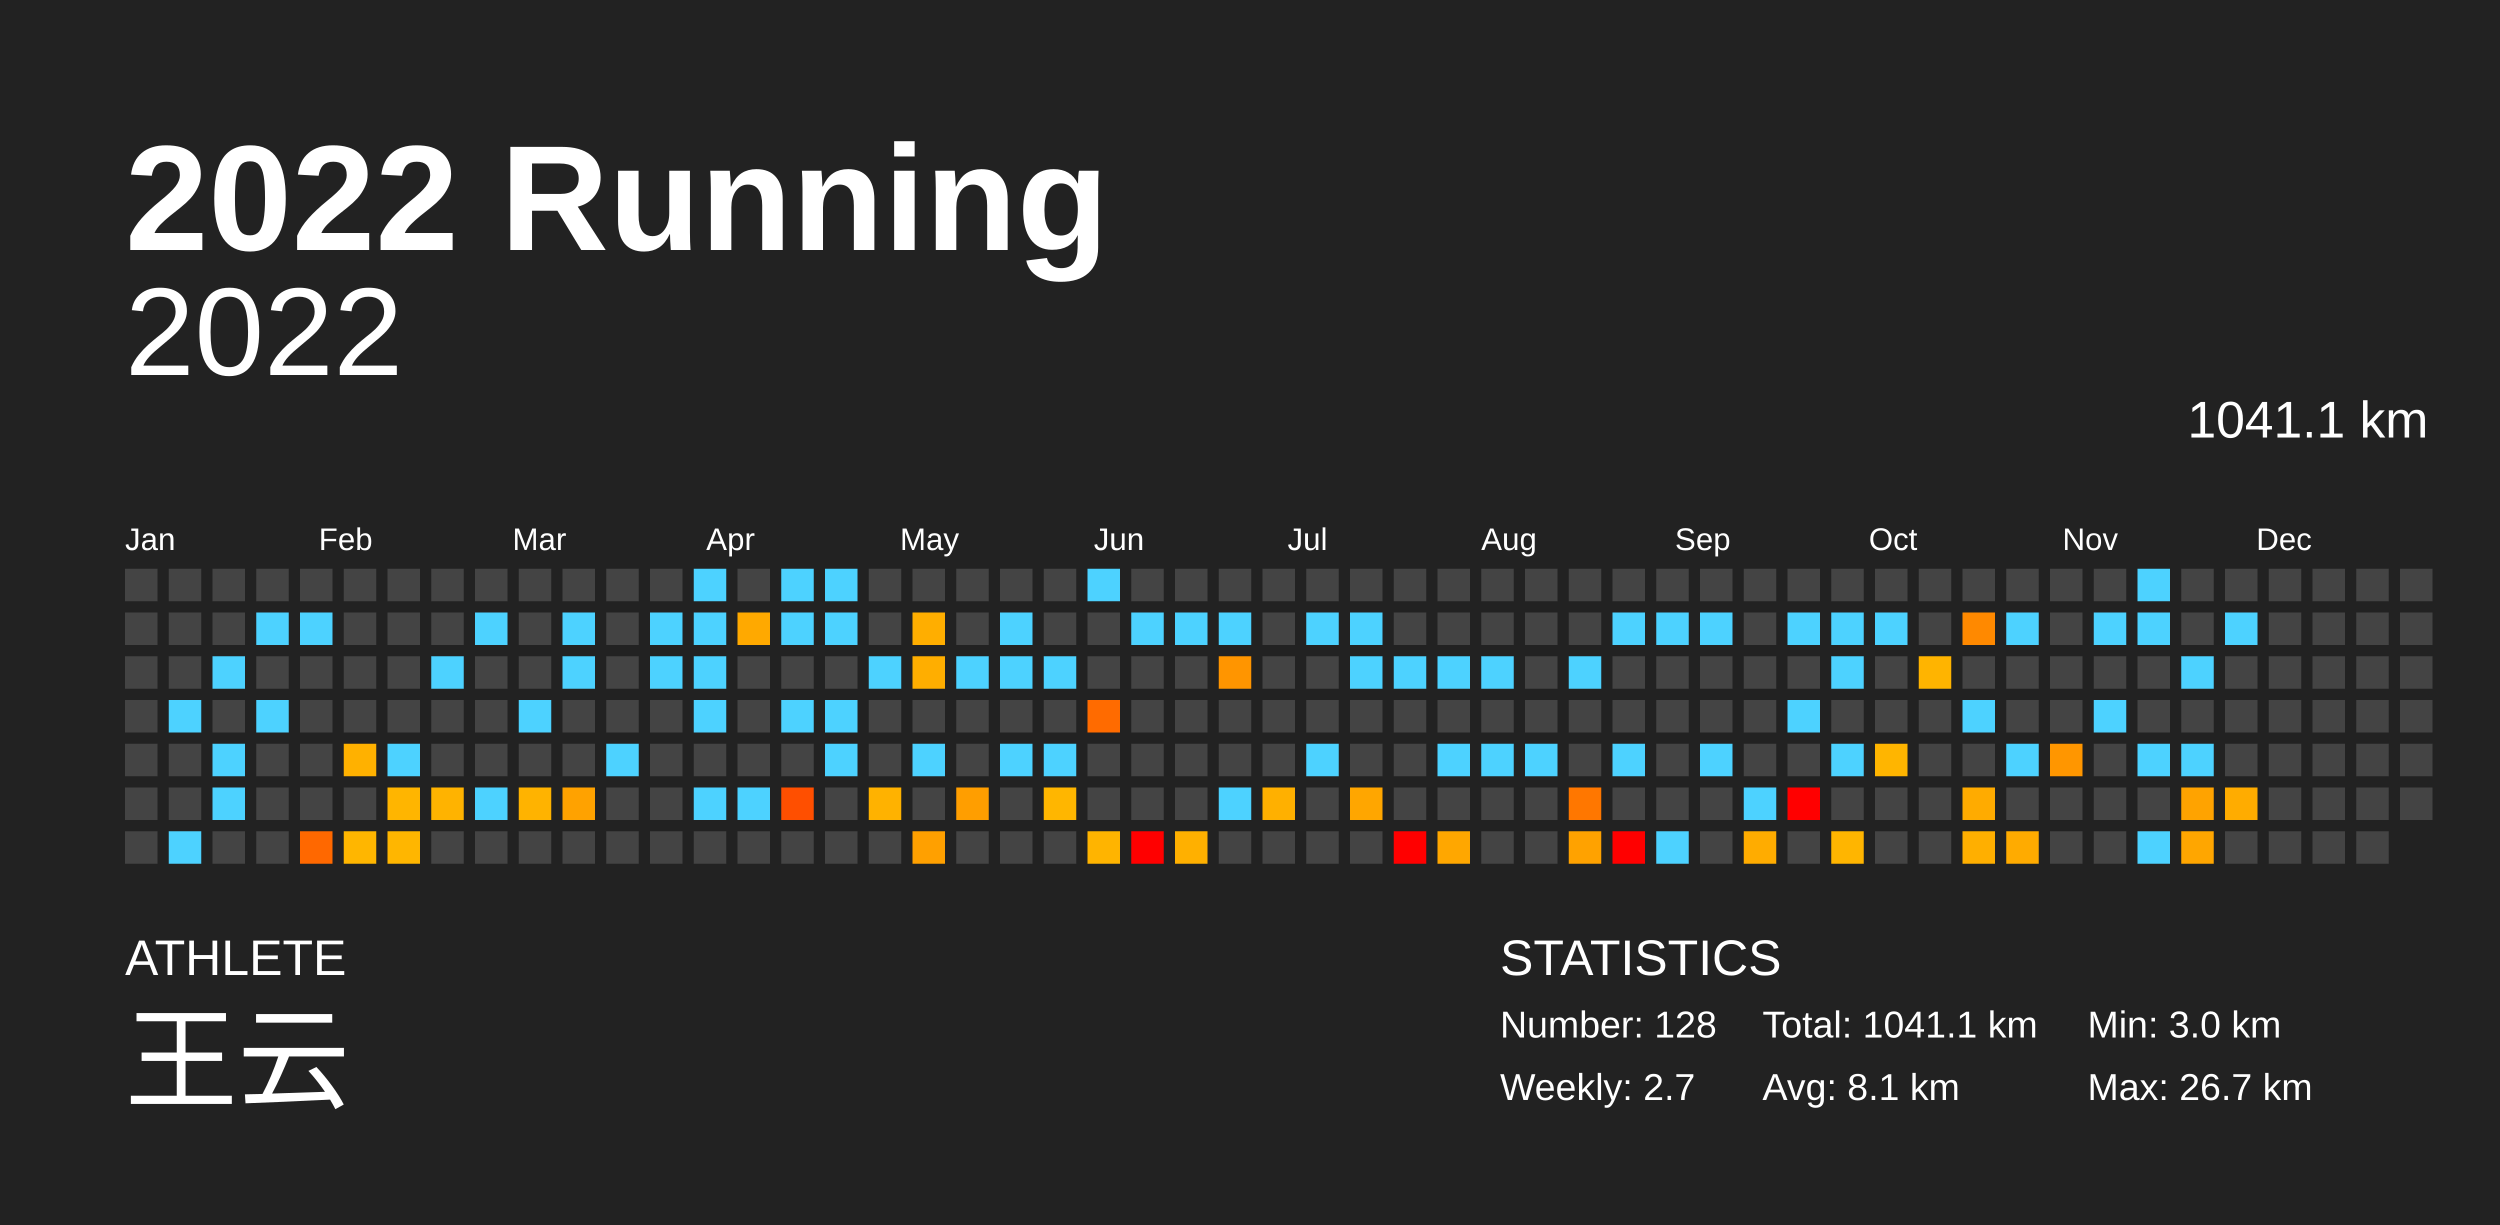
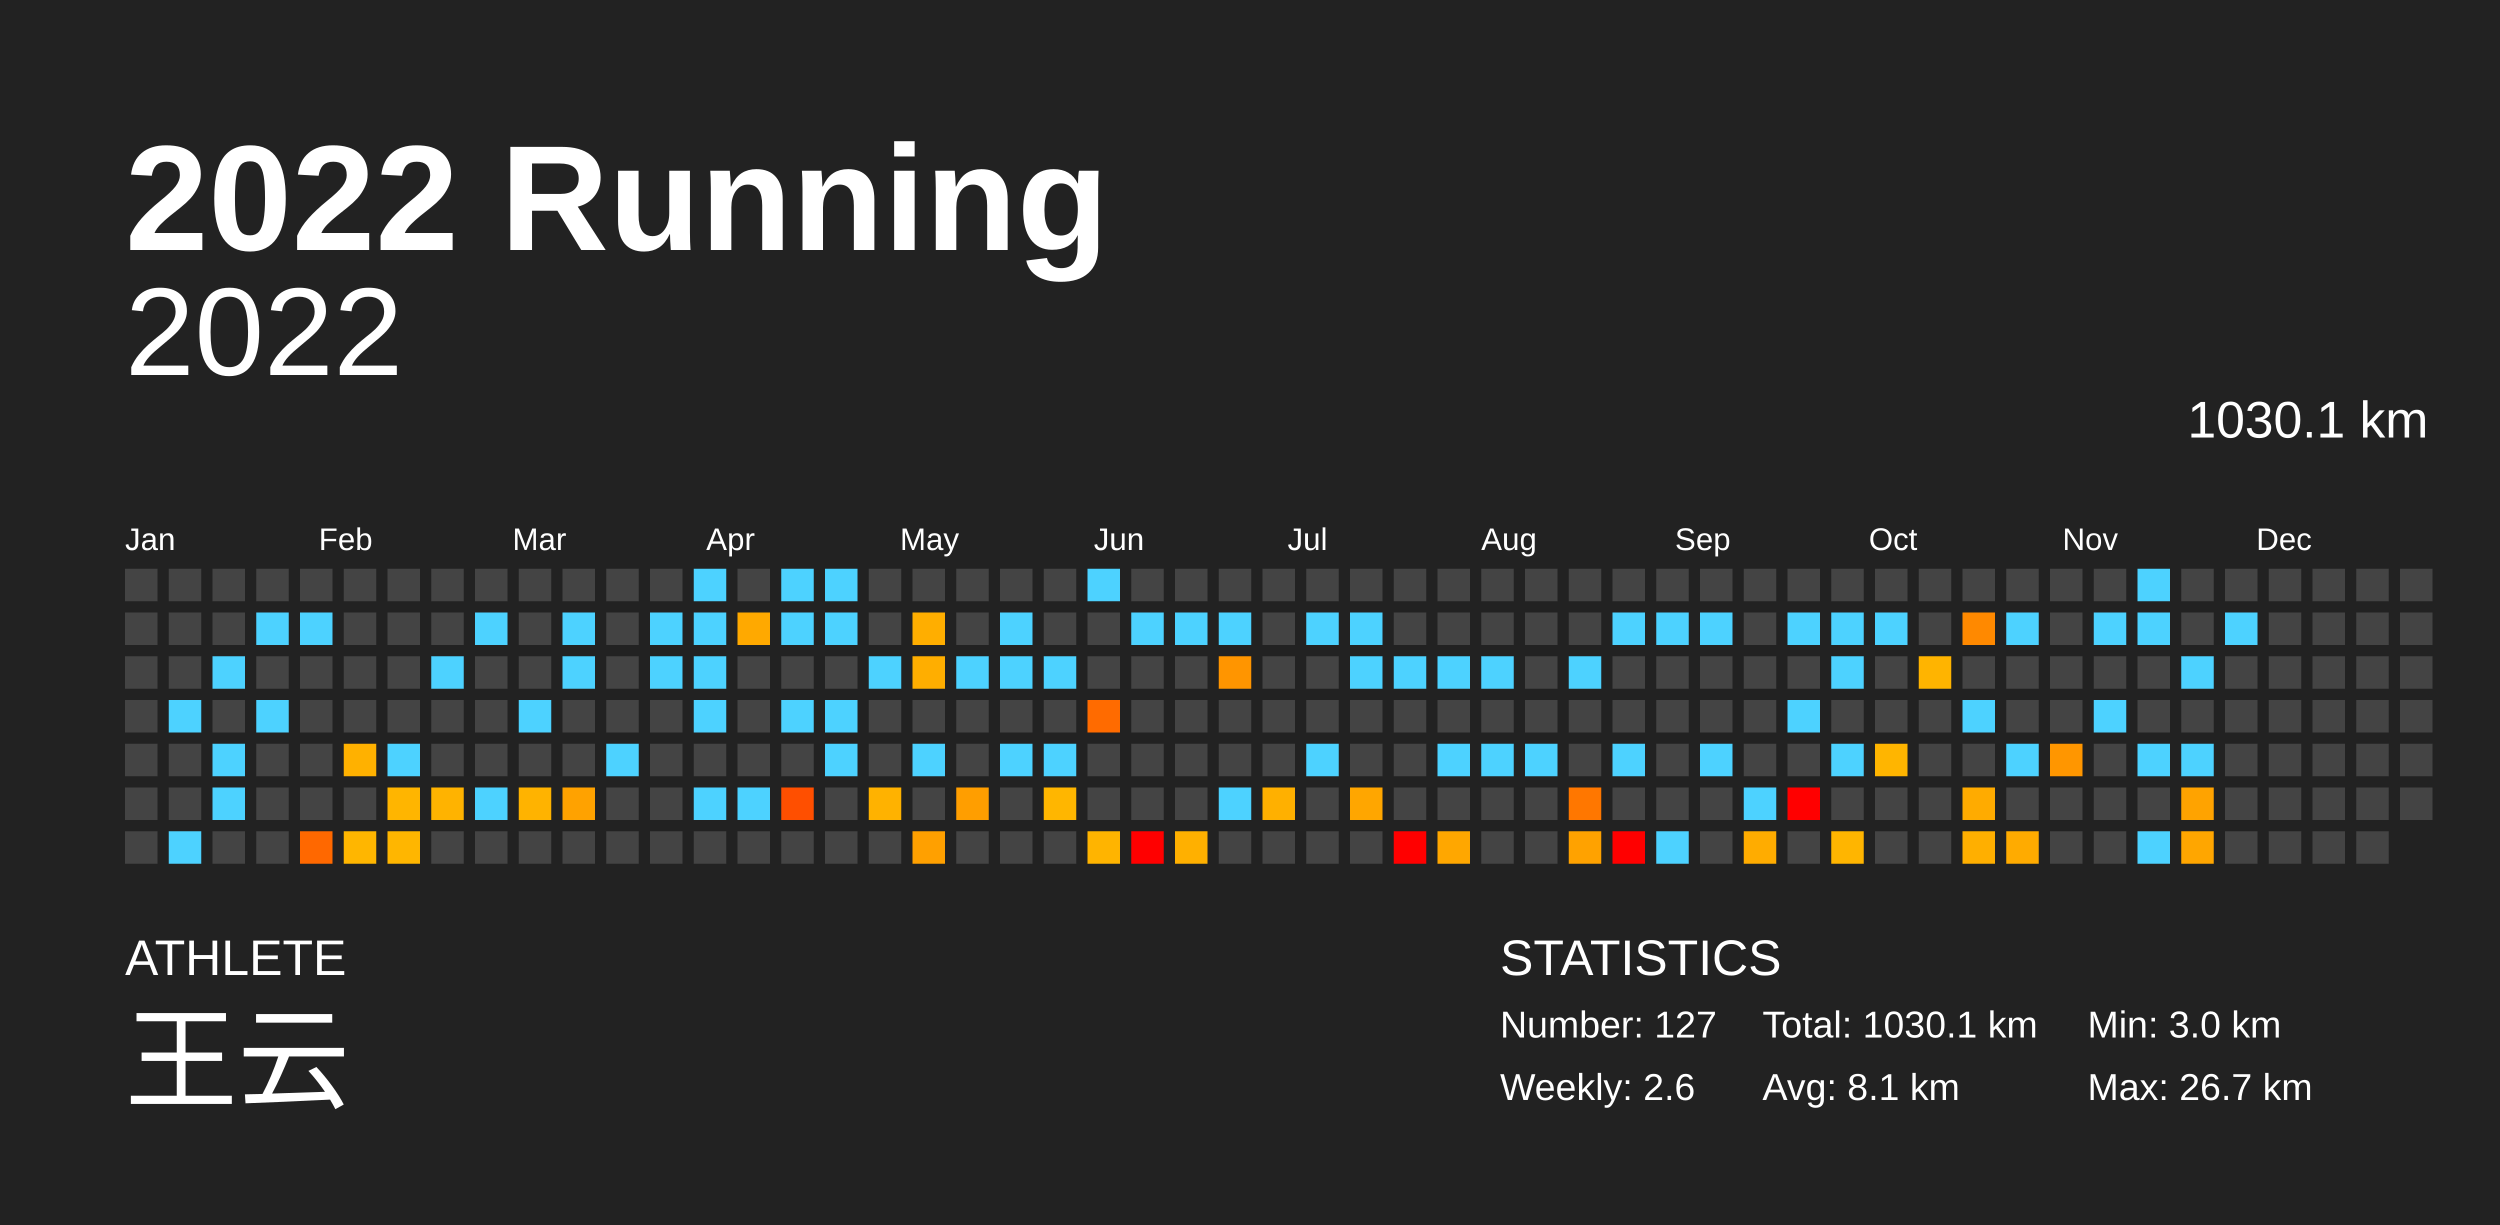
<svg xmlns="http://www.w3.org/2000/svg" baseProfile="full" height="98mm" version="1.1" viewBox="0,0,200,98" width="200mm">
  <defs />
  <rect fill="#222222" height="98" width="200" x="0" y="0" />
  <text fill="#FFFFFF" style="font-size:12px; font-family:Arial; font-weight:bold;" x="10" y="20">2022 Running</text>
  <text fill="#FFFFFF" style="font-size:4px; font-family:Arial" x="10" y="78">ATHLETE</text>
  <text fill="#FFFFFF" style="font-size:9px; font-family:Arial" x="10" y="88">王云</text>
  <text fill="#FFFFFF" style="font-size:4px; font-family:Arial" x="120" y="78">STATISTICS</text>
-   <text fill="#FFFFFF" style="font-size:3px; font-family:Arial" x="120" y="83">Number: 128</text>
-   <text fill="#FFFFFF" style="font-size:3px; font-family:Arial" x="120" y="88">Weekly: 2.7</text>
-   <text fill="#FFFFFF" style="font-size:3px; font-family:Arial" x="141" y="83">Total: 1041.1 km</text>
+   <text fill="#FFFFFF" style="font-size:3px; font-family:Arial" x="120" y="83">Number: 127</text>
+   <text fill="#FFFFFF" style="font-size:3px; font-family:Arial" x="120" y="88">Weekly: 2.6</text>
+   <text fill="#FFFFFF" style="font-size:3px; font-family:Arial" x="141" y="83">Total: 1030.1 km</text>
  <text fill="#FFFFFF" style="font-size:3px; font-family:Arial" x="141" y="88">Avg: 8.1 km</text>
  <text fill="#FFFFFF" style="font-size:3px; font-family:Arial" x="167" y="83">Min: 3.0 km</text>
  <text fill="#FFFFFF" style="font-size:3px; font-family:Arial" x="167" y="88">Max: 26.7 km</text>
  <text alignment-baseline="hanging" fill="#FFFFFF" style="font-size:10.0px; font-family:Arial;" x="10" y="30">2022</text>
-   <text alignment-baseline="hanging" fill="#FFFFFF" style="font-size:4.125px; font-family:Arial;" x="175" y="35">1041.1 km</text>
+   <text alignment-baseline="hanging" fill="#FFFFFF" style="font-size:4.125px; font-family:Arial;" x="175" y="35">1030.1 km</text>
  <text fill="#FFFFFF" style="font-size:2.5px; font-family:Arial" x="10.0" y="44">Jan</text>
  <text fill="#FFFFFF" style="font-size:2.5px; font-family:Arial" x="25.5" y="44">Feb</text>
  <text fill="#FFFFFF" style="font-size:2.5px; font-family:Arial" x="41.0" y="44">Mar</text>
  <text fill="#FFFFFF" style="font-size:2.5px; font-family:Arial" x="56.5" y="44">Apr</text>
  <text fill="#FFFFFF" style="font-size:2.5px; font-family:Arial" x="72.0" y="44">May</text>
  <text fill="#FFFFFF" style="font-size:2.5px; font-family:Arial" x="87.5" y="44">Jun</text>
  <text fill="#FFFFFF" style="font-size:2.5px; font-family:Arial" x="103.0" y="44">Jul</text>
  <text fill="#FFFFFF" style="font-size:2.5px; font-family:Arial" x="118.5" y="44">Aug</text>
  <text fill="#FFFFFF" style="font-size:2.5px; font-family:Arial" x="134.0" y="44">Sep</text>
  <text fill="#FFFFFF" style="font-size:2.5px; font-family:Arial" x="149.5" y="44">Oct</text>
  <text fill="#FFFFFF" style="font-size:2.5px; font-family:Arial" x="165.0" y="44">Nov</text>
  <text fill="#FFFFFF" style="font-size:2.5px; font-family:Arial" x="180.5" y="44">Dec</text>
  <rect fill="#444444" height="2.6" width="2.6" x="10.0" y="45.5" />
  <rect fill="#444444" height="2.6" width="2.6" x="10.0" y="49.0" />
  <rect fill="#444444" height="2.6" width="2.6" x="10.0" y="52.5" />
  <rect fill="#444444" height="2.6" width="2.6" x="10.0" y="56.0" />
  <rect fill="#444444" height="2.6" width="2.6" x="10.0" y="59.5" />
  <rect fill="#444444" height="2.6" width="2.6" x="10.0" y="63.0" />
  <rect fill="#444444" height="2.6" width="2.6" x="10.0" y="66.5" />
  <rect fill="#444444" height="2.6" width="2.6" x="13.5" y="45.5" />
  <rect fill="#444444" height="2.6" width="2.6" x="13.5" y="49.0" />
  <rect fill="#444444" height="2.6" width="2.6" x="13.5" y="52.5" />
  <rect fill="#4dd2ff" height="2.6" width="2.6" x="13.5" y="56.0" />
  <rect fill="#444444" height="2.6" width="2.6" x="13.5" y="59.5" />
  <rect fill="#444444" height="2.6" width="2.6" x="13.5" y="63.0" />
  <rect fill="#4dd2ff" height="2.6" width="2.6" x="13.5" y="66.5" />
  <rect fill="#444444" height="2.6" width="2.6" x="17.0" y="45.5" />
  <rect fill="#444444" height="2.6" width="2.6" x="17.0" y="49.0" />
  <rect fill="#4dd2ff" height="2.6" width="2.6" x="17.0" y="52.5" />
  <rect fill="#444444" height="2.6" width="2.6" x="17.0" y="56.0" />
  <rect fill="#4dd2ff" height="2.6" width="2.6" x="17.0" y="59.5" />
  <rect fill="#4dd2ff" height="2.6" width="2.6" x="17.0" y="63.0" />
  <rect fill="#444444" height="2.6" width="2.6" x="17.0" y="66.5" />
  <rect fill="#444444" height="2.6" width="2.6" x="20.5" y="45.5" />
  <rect fill="#4dd2ff" height="2.6" width="2.6" x="20.5" y="49.0" />
  <rect fill="#444444" height="2.6" width="2.6" x="20.5" y="52.5" />
  <rect fill="#4dd2ff" height="2.6" width="2.6" x="20.5" y="56.0" />
  <rect fill="#444444" height="2.6" width="2.6" x="20.5" y="59.5" />
  <rect fill="#444444" height="2.6" width="2.6" x="20.5" y="63.0" />
  <rect fill="#444444" height="2.6" width="2.6" x="20.5" y="66.5" />
  <rect fill="#444444" height="2.6" width="2.6" x="24.0" y="45.5" />
  <rect fill="#4dd2ff" height="2.6" width="2.6" x="24.0" y="49.0" />
  <rect fill="#444444" height="2.6" width="2.6" x="24.0" y="52.5" />
  <rect fill="#444444" height="2.6" width="2.6" x="24.0" y="56.0" />
  <rect fill="#444444" height="2.6" width="2.6" x="24.0" y="59.5" />
  <rect fill="#444444" height="2.6" width="2.6" x="24.0" y="63.0" />
  <rect fill="#ff6800" height="2.6" width="2.6" x="24.0" y="66.5" />
  <rect fill="#444444" height="2.6" width="2.6" x="27.5" y="45.5" />
  <rect fill="#444444" height="2.6" width="2.6" x="27.5" y="49.0" />
  <rect fill="#444444" height="2.6" width="2.6" x="27.5" y="52.5" />
  <rect fill="#444444" height="2.6" width="2.6" x="27.5" y="56.0" />
  <rect fill="#ffb100" height="2.6" width="2.6" x="27.5" y="59.5" />
  <rect fill="#444444" height="2.6" width="2.6" x="27.5" y="63.0" />
  <rect fill="#ffb600" height="2.6" width="2.6" x="27.5" y="66.5" />
  <rect fill="#444444" height="2.6" width="2.6" x="31.0" y="45.5" />
  <rect fill="#444444" height="2.6" width="2.6" x="31.0" y="49.0" />
  <rect fill="#444444" height="2.6" width="2.6" x="31.0" y="52.5" />
  <rect fill="#444444" height="2.6" width="2.6" x="31.0" y="56.0" />
  <rect fill="#4dd2ff" height="2.6" width="2.6" x="31.0" y="59.5" />
  <rect fill="#ffb500" height="2.6" width="2.6" x="31.0" y="63.0" />
  <rect fill="#ffb600" height="2.6" width="2.6" x="31.0" y="66.5" />
  <rect fill="#444444" height="2.6" width="2.6" x="34.5" y="45.5" />
  <rect fill="#444444" height="2.6" width="2.6" x="34.5" y="49.0" />
  <rect fill="#4dd2ff" height="2.6" width="2.6" x="34.5" y="52.5" />
  <rect fill="#444444" height="2.6" width="2.6" x="34.5" y="56.0" />
  <rect fill="#444444" height="2.6" width="2.6" x="34.5" y="59.5" />
  <rect fill="#ffb300" height="2.6" width="2.6" x="34.5" y="63.0" />
  <rect fill="#444444" height="2.6" width="2.6" x="34.5" y="66.5" />
  <rect fill="#444444" height="2.6" width="2.6" x="38.0" y="45.5" />
  <rect fill="#4dd2ff" height="2.6" width="2.6" x="38.0" y="49.0" />
  <rect fill="#444444" height="2.6" width="2.6" x="38.0" y="52.5" />
  <rect fill="#444444" height="2.6" width="2.6" x="38.0" y="56.0" />
  <rect fill="#444444" height="2.6" width="2.6" x="38.0" y="59.5" />
  <rect fill="#4dd2ff" height="2.6" width="2.6" x="38.0" y="63.0" />
  <rect fill="#444444" height="2.6" width="2.6" x="38.0" y="66.5" />
  <rect fill="#444444" height="2.6" width="2.6" x="41.5" y="45.5" />
  <rect fill="#444444" height="2.6" width="2.6" x="41.5" y="49.0" />
  <rect fill="#444444" height="2.6" width="2.6" x="41.5" y="52.5" />
  <rect fill="#4dd2ff" height="2.6" width="2.6" x="41.5" y="56.0" />
  <rect fill="#444444" height="2.6" width="2.6" x="41.5" y="59.5" />
  <rect fill="#ffb300" height="2.6" width="2.6" x="41.5" y="63.0" />
  <rect fill="#444444" height="2.6" width="2.6" x="41.5" y="66.5" />
  <rect fill="#444444" height="2.6" width="2.6" x="45.0" y="45.5" />
  <rect fill="#4dd2ff" height="2.6" width="2.6" x="45.0" y="49.0" />
  <rect fill="#4dd2ff" height="2.6" width="2.6" x="45.0" y="52.5" />
  <rect fill="#444444" height="2.6" width="2.6" x="45.0" y="56.0" />
  <rect fill="#444444" height="2.6" width="2.6" x="45.0" y="59.5" />
  <rect fill="#ffa200" height="2.6" width="2.6" x="45.0" y="63.0" />
  <rect fill="#444444" height="2.6" width="2.6" x="45.0" y="66.5" />
  <rect fill="#444444" height="2.6" width="2.6" x="48.5" y="45.5" />
  <rect fill="#444444" height="2.6" width="2.6" x="48.5" y="49.0" />
  <rect fill="#444444" height="2.6" width="2.6" x="48.5" y="52.5" />
  <rect fill="#444444" height="2.6" width="2.6" x="48.5" y="56.0" />
  <rect fill="#4dd2ff" height="2.6" width="2.6" x="48.5" y="59.5" />
  <rect fill="#444444" height="2.6" width="2.6" x="48.5" y="63.0" />
  <rect fill="#444444" height="2.6" width="2.6" x="48.5" y="66.5" />
  <rect fill="#444444" height="2.6" width="2.6" x="52.0" y="45.5" />
  <rect fill="#4dd2ff" height="2.6" width="2.6" x="52.0" y="49.0" />
  <rect fill="#4dd2ff" height="2.6" width="2.6" x="52.0" y="52.5" />
  <rect fill="#444444" height="2.6" width="2.6" x="52.0" y="56.0" />
  <rect fill="#444444" height="2.6" width="2.6" x="52.0" y="59.5" />
  <rect fill="#444444" height="2.6" width="2.6" x="52.0" y="63.0" />
  <rect fill="#444444" height="2.6" width="2.6" x="52.0" y="66.5" />
  <rect fill="#4dd2ff" height="2.6" width="2.6" x="55.5" y="45.5" />
  <rect fill="#4dd2ff" height="2.6" width="2.6" x="55.5" y="49.0" />
  <rect fill="#4dd2ff" height="2.6" width="2.6" x="55.5" y="52.5" />
  <rect fill="#4dd2ff" height="2.6" width="2.6" x="55.5" y="56.0" />
  <rect fill="#444444" height="2.6" width="2.6" x="55.5" y="59.5" />
  <rect fill="#4dd2ff" height="2.6" width="2.6" x="55.5" y="63.0" />
  <rect fill="#444444" height="2.6" width="2.6" x="55.5" y="66.5" />
  <rect fill="#444444" height="2.6" width="2.6" x="59.0" y="45.5" />
  <rect fill="#ffa900" height="2.6" width="2.6" x="59.0" y="49.0" />
  <rect fill="#444444" height="2.6" width="2.6" x="59.0" y="52.5" />
  <rect fill="#444444" height="2.6" width="2.6" x="59.0" y="56.0" />
  <rect fill="#444444" height="2.6" width="2.6" x="59.0" y="59.5" />
  <rect fill="#4dd2ff" height="2.6" width="2.6" x="59.0" y="63.0" />
  <rect fill="#444444" height="2.6" width="2.6" x="59.0" y="66.5" />
  <rect fill="#4dd2ff" height="2.6" width="2.6" x="62.5" y="45.5" />
  <rect fill="#4dd2ff" height="2.6" width="2.6" x="62.5" y="49.0" />
  <rect fill="#444444" height="2.6" width="2.6" x="62.5" y="52.5" />
  <rect fill="#4dd2ff" height="2.6" width="2.6" x="62.5" y="56.0" />
  <rect fill="#444444" height="2.6" width="2.6" x="62.5" y="59.5" />
  <rect fill="#ff4f00" height="2.6" width="2.6" x="62.5" y="63.0" />
  <rect fill="#444444" height="2.6" width="2.6" x="62.5" y="66.5" />
  <rect fill="#4dd2ff" height="2.6" width="2.6" x="66.0" y="45.5" />
  <rect fill="#4dd2ff" height="2.6" width="2.6" x="66.0" y="49.0" />
  <rect fill="#444444" height="2.6" width="2.6" x="66.0" y="52.5" />
  <rect fill="#4dd2ff" height="2.6" width="2.6" x="66.0" y="56.0" />
  <rect fill="#4dd2ff" height="2.6" width="2.6" x="66.0" y="59.5" />
  <rect fill="#444444" height="2.6" width="2.6" x="66.0" y="63.0" />
  <rect fill="#444444" height="2.6" width="2.6" x="66.0" y="66.5" />
  <rect fill="#444444" height="2.6" width="2.6" x="69.5" y="45.5" />
  <rect fill="#444444" height="2.6" width="2.6" x="69.5" y="49.0" />
  <rect fill="#4dd2ff" height="2.6" width="2.6" x="69.5" y="52.5" />
  <rect fill="#444444" height="2.6" width="2.6" x="69.5" y="56.0" />
  <rect fill="#444444" height="2.6" width="2.6" x="69.5" y="59.5" />
  <rect fill="#ffb200" height="2.6" width="2.6" x="69.5" y="63.0" />
  <rect fill="#444444" height="2.6" width="2.6" x="69.5" y="66.5" />
  <rect fill="#444444" height="2.6" width="2.6" x="73.0" y="45.5" />
  <rect fill="#ffae00" height="2.6" width="2.6" x="73.0" y="49.0" />
  <rect fill="#ffae00" height="2.6" width="2.6" x="73.0" y="52.5" />
  <rect fill="#444444" height="2.6" width="2.6" x="73.0" y="56.0" />
  <rect fill="#4dd2ff" height="2.6" width="2.6" x="73.0" y="59.5" />
  <rect fill="#444444" height="2.6" width="2.6" x="73.0" y="63.0" />
  <rect fill="#ffa000" height="2.6" width="2.6" x="73.0" y="66.5" />
  <rect fill="#444444" height="2.6" width="2.6" x="76.5" y="45.5" />
  <rect fill="#444444" height="2.6" width="2.6" x="76.5" y="49.0" />
  <rect fill="#4dd2ff" height="2.6" width="2.6" x="76.5" y="52.5" />
  <rect fill="#444444" height="2.6" width="2.6" x="76.5" y="56.0" />
  <rect fill="#444444" height="2.6" width="2.6" x="76.5" y="59.5" />
  <rect fill="#ff9e00" height="2.6" width="2.6" x="76.5" y="63.0" />
  <rect fill="#444444" height="2.6" width="2.6" x="76.5" y="66.5" />
  <rect fill="#444444" height="2.6" width="2.6" x="80.0" y="45.5" />
  <rect fill="#4dd2ff" height="2.6" width="2.6" x="80.0" y="49.0" />
  <rect fill="#4dd2ff" height="2.6" width="2.6" x="80.0" y="52.5" />
  <rect fill="#444444" height="2.6" width="2.6" x="80.0" y="56.0" />
  <rect fill="#4dd2ff" height="2.6" width="2.6" x="80.0" y="59.5" />
  <rect fill="#444444" height="2.6" width="2.6" x="80.0" y="63.0" />
  <rect fill="#444444" height="2.6" width="2.6" x="80.0" y="66.5" />
  <rect fill="#444444" height="2.6" width="2.6" x="83.5" y="45.5" />
  <rect fill="#444444" height="2.6" width="2.6" x="83.5" y="49.0" />
  <rect fill="#4dd2ff" height="2.6" width="2.6" x="83.5" y="52.5" />
  <rect fill="#444444" height="2.6" width="2.6" x="83.5" y="56.0" />
  <rect fill="#4dd2ff" height="2.6" width="2.6" x="83.5" y="59.5" />
  <rect fill="#ffb600" height="2.6" width="2.6" x="83.5" y="63.0" />
  <rect fill="#444444" height="2.6" width="2.6" x="83.5" y="66.5" />
  <rect fill="#4dd2ff" height="2.6" width="2.6" x="87.0" y="45.5" />
  <rect fill="#444444" height="2.6" width="2.6" x="87.0" y="49.0" />
  <rect fill="#444444" height="2.6" width="2.6" x="87.0" y="52.5" />
  <rect fill="#ff6b00" height="2.6" width="2.6" x="87.0" y="56.0" />
  <rect fill="#444444" height="2.6" width="2.6" x="87.0" y="59.5" />
  <rect fill="#444444" height="2.6" width="2.6" x="87.0" y="63.0" />
  <rect fill="#ffb400" height="2.6" width="2.6" x="87.0" y="66.5" />
  <rect fill="#444444" height="2.6" width="2.6" x="90.5" y="45.5" />
  <rect fill="#4dd2ff" height="2.6" width="2.6" x="90.5" y="49.0" />
  <rect fill="#444444" height="2.6" width="2.6" x="90.5" y="52.5" />
  <rect fill="#444444" height="2.6" width="2.6" x="90.5" y="56.0" />
  <rect fill="#444444" height="2.6" width="2.6" x="90.5" y="59.5" />
  <rect fill="#444444" height="2.6" width="2.6" x="90.5" y="63.0" />
  <rect fill="red" height="2.6" width="2.6" x="90.5" y="66.5" />
  <rect fill="#444444" height="2.6" width="2.6" x="94.0" y="45.5" />
  <rect fill="#4dd2ff" height="2.6" width="2.6" x="94.0" y="49.0" />
  <rect fill="#444444" height="2.6" width="2.6" x="94.0" y="52.5" />
  <rect fill="#444444" height="2.6" width="2.6" x="94.0" y="56.0" />
  <rect fill="#444444" height="2.6" width="2.6" x="94.0" y="59.5" />
  <rect fill="#444444" height="2.6" width="2.6" x="94.0" y="63.0" />
  <rect fill="#ffb000" height="2.6" width="2.6" x="94.0" y="66.5" />
  <rect fill="#444444" height="2.6" width="2.6" x="97.5" y="45.5" />
  <rect fill="#4dd2ff" height="2.6" width="2.6" x="97.5" y="49.0" />
  <rect fill="#ff9500" height="2.6" width="2.6" x="97.5" y="52.5" />
  <rect fill="#444444" height="2.6" width="2.6" x="97.5" y="56.0" />
  <rect fill="#444444" height="2.6" width="2.6" x="97.5" y="59.5" />
  <rect fill="#4dd2ff" height="2.6" width="2.6" x="97.5" y="63.0" />
  <rect fill="#444444" height="2.6" width="2.6" x="97.5" y="66.5" />
  <rect fill="#444444" height="2.6" width="2.6" x="101.0" y="45.5" />
  <rect fill="#444444" height="2.6" width="2.6" x="101.0" y="49.0" />
  <rect fill="#444444" height="2.6" width="2.6" x="101.0" y="52.5" />
  <rect fill="#444444" height="2.6" width="2.6" x="101.0" y="56.0" />
  <rect fill="#444444" height="2.6" width="2.6" x="101.0" y="59.5" />
  <rect fill="#ffb000" height="2.6" width="2.6" x="101.0" y="63.0" />
  <rect fill="#444444" height="2.6" width="2.6" x="101.0" y="66.5" />
  <rect fill="#444444" height="2.6" width="2.6" x="104.5" y="45.5" />
  <rect fill="#4dd2ff" height="2.6" width="2.6" x="104.5" y="49.0" />
  <rect fill="#444444" height="2.6" width="2.6" x="104.5" y="52.5" />
  <rect fill="#444444" height="2.6" width="2.6" x="104.5" y="56.0" />
  <rect fill="#4dd2ff" height="2.6" width="2.6" x="104.5" y="59.5" />
  <rect fill="#444444" height="2.6" width="2.6" x="104.5" y="63.0" />
  <rect fill="#444444" height="2.6" width="2.6" x="104.5" y="66.5" />
  <rect fill="#444444" height="2.6" width="2.6" x="108.0" y="45.5" />
  <rect fill="#4dd2ff" height="2.6" width="2.6" x="108.0" y="49.0" />
  <rect fill="#4dd2ff" height="2.6" width="2.6" x="108.0" y="52.5" />
  <rect fill="#444444" height="2.6" width="2.6" x="108.0" y="56.0" />
  <rect fill="#444444" height="2.6" width="2.6" x="108.0" y="59.5" />
  <rect fill="#ffa600" height="2.6" width="2.6" x="108.0" y="63.0" />
  <rect fill="#444444" height="2.6" width="2.6" x="108.0" y="66.5" />
  <rect fill="#444444" height="2.6" width="2.6" x="111.5" y="45.5" />
  <rect fill="#444444" height="2.6" width="2.6" x="111.5" y="49.0" />
  <rect fill="#4dd2ff" height="2.6" width="2.6" x="111.5" y="52.5" />
  <rect fill="#444444" height="2.6" width="2.6" x="111.5" y="56.0" />
  <rect fill="#444444" height="2.6" width="2.6" x="111.5" y="59.5" />
  <rect fill="#444444" height="2.6" width="2.6" x="111.5" y="63.0" />
  <rect fill="red" height="2.6" width="2.6" x="111.5" y="66.5" />
  <rect fill="#444444" height="2.6" width="2.6" x="115.0" y="45.5" />
  <rect fill="#444444" height="2.6" width="2.6" x="115.0" y="49.0" />
  <rect fill="#4dd2ff" height="2.6" width="2.6" x="115.0" y="52.5" />
  <rect fill="#444444" height="2.6" width="2.6" x="115.0" y="56.0" />
  <rect fill="#4dd2ff" height="2.6" width="2.6" x="115.0" y="59.5" />
  <rect fill="#444444" height="2.6" width="2.6" x="115.0" y="63.0" />
  <rect fill="#ffa700" height="2.6" width="2.6" x="115.0" y="66.5" />
  <rect fill="#444444" height="2.6" width="2.6" x="118.5" y="45.5" />
  <rect fill="#444444" height="2.6" width="2.6" x="118.5" y="49.0" />
  <rect fill="#4dd2ff" height="2.6" width="2.6" x="118.5" y="52.5" />
  <rect fill="#444444" height="2.6" width="2.6" x="118.5" y="56.0" />
  <rect fill="#4dd2ff" height="2.6" width="2.6" x="118.5" y="59.5" />
  <rect fill="#444444" height="2.6" width="2.6" x="118.5" y="63.0" />
  <rect fill="#444444" height="2.6" width="2.6" x="118.5" y="66.5" />
  <rect fill="#444444" height="2.6" width="2.6" x="122.0" y="45.5" />
  <rect fill="#444444" height="2.6" width="2.6" x="122.0" y="49.0" />
  <rect fill="#444444" height="2.6" width="2.6" x="122.0" y="52.5" />
  <rect fill="#444444" height="2.6" width="2.6" x="122.0" y="56.0" />
  <rect fill="#4dd2ff" height="2.6" width="2.6" x="122.0" y="59.5" />
  <rect fill="#444444" height="2.6" width="2.6" x="122.0" y="63.0" />
  <rect fill="#444444" height="2.6" width="2.6" x="122.0" y="66.5" />
  <rect fill="#444444" height="2.6" width="2.6" x="125.5" y="45.5" />
  <rect fill="#444444" height="2.6" width="2.6" x="125.5" y="49.0" />
  <rect fill="#4dd2ff" height="2.6" width="2.6" x="125.5" y="52.5" />
  <rect fill="#444444" height="2.6" width="2.6" x="125.5" y="56.0" />
  <rect fill="#444444" height="2.6" width="2.6" x="125.5" y="59.5" />
  <rect fill="#ff7700" height="2.6" width="2.6" x="125.5" y="63.0" />
  <rect fill="#ffa200" height="2.6" width="2.6" x="125.5" y="66.5" />
  <rect fill="#444444" height="2.6" width="2.6" x="129.0" y="45.5" />
  <rect fill="#4dd2ff" height="2.6" width="2.6" x="129.0" y="49.0" />
  <rect fill="#444444" height="2.6" width="2.6" x="129.0" y="52.5" />
  <rect fill="#444444" height="2.6" width="2.6" x="129.0" y="56.0" />
  <rect fill="#4dd2ff" height="2.6" width="2.6" x="129.0" y="59.5" />
  <rect fill="#444444" height="2.6" width="2.6" x="129.0" y="63.0" />
  <rect fill="red" height="2.6" width="2.6" x="129.0" y="66.5" />
  <rect fill="#444444" height="2.6" width="2.6" x="132.5" y="45.5" />
  <rect fill="#4dd2ff" height="2.6" width="2.6" x="132.5" y="49.0" />
  <rect fill="#444444" height="2.6" width="2.6" x="132.5" y="52.5" />
  <rect fill="#444444" height="2.6" width="2.6" x="132.5" y="56.0" />
  <rect fill="#444444" height="2.6" width="2.6" x="132.5" y="59.5" />
  <rect fill="#444444" height="2.6" width="2.6" x="132.5" y="63.0" />
  <rect fill="#4dd2ff" height="2.6" width="2.6" x="132.5" y="66.5" />
  <rect fill="#444444" height="2.6" width="2.6" x="136.0" y="45.5" />
  <rect fill="#4dd2ff" height="2.6" width="2.6" x="136.0" y="49.0" />
  <rect fill="#444444" height="2.6" width="2.6" x="136.0" y="52.5" />
  <rect fill="#444444" height="2.6" width="2.6" x="136.0" y="56.0" />
  <rect fill="#4dd2ff" height="2.6" width="2.6" x="136.0" y="59.5" />
  <rect fill="#444444" height="2.6" width="2.6" x="136.0" y="63.0" />
  <rect fill="#444444" height="2.6" width="2.6" x="136.0" y="66.5" />
  <rect fill="#444444" height="2.6" width="2.6" x="139.5" y="45.5" />
  <rect fill="#444444" height="2.6" width="2.6" x="139.5" y="49.0" />
  <rect fill="#444444" height="2.6" width="2.6" x="139.5" y="52.5" />
  <rect fill="#444444" height="2.6" width="2.6" x="139.5" y="56.0" />
  <rect fill="#444444" height="2.6" width="2.6" x="139.5" y="59.5" />
  <rect fill="#4dd2ff" height="2.6" width="2.6" x="139.5" y="63.0" />
  <rect fill="#ffac00" height="2.6" width="2.6" x="139.5" y="66.5" />
  <rect fill="#444444" height="2.6" width="2.6" x="143.0" y="45.5" />
  <rect fill="#4dd2ff" height="2.6" width="2.6" x="143.0" y="49.0" />
  <rect fill="#444444" height="2.6" width="2.6" x="143.0" y="52.5" />
  <rect fill="#4dd2ff" height="2.6" width="2.6" x="143.0" y="56.0" />
  <rect fill="#444444" height="2.6" width="2.6" x="143.0" y="59.5" />
  <rect fill="red" height="2.6" width="2.6" x="143.0" y="63.0" />
  <rect fill="#444444" height="2.6" width="2.6" x="143.0" y="66.5" />
  <rect fill="#444444" height="2.6" width="2.6" x="146.5" y="45.5" />
  <rect fill="#4dd2ff" height="2.6" width="2.6" x="146.5" y="49.0" />
  <rect fill="#4dd2ff" height="2.6" width="2.6" x="146.5" y="52.5" />
  <rect fill="#444444" height="2.6" width="2.6" x="146.5" y="56.0" />
  <rect fill="#4dd2ff" height="2.6" width="2.6" x="146.5" y="59.5" />
  <rect fill="#444444" height="2.6" width="2.6" x="146.5" y="63.0" />
  <rect fill="#ffb500" height="2.6" width="2.6" x="146.5" y="66.5" />
  <rect fill="#444444" height="2.6" width="2.6" x="150.0" y="45.5" />
  <rect fill="#4dd2ff" height="2.6" width="2.6" x="150.0" y="49.0" />
  <rect fill="#444444" height="2.6" width="2.6" x="150.0" y="52.5" />
  <rect fill="#444444" height="2.6" width="2.6" x="150.0" y="56.0" />
  <rect fill="#ffb500" height="2.6" width="2.6" x="150.0" y="59.5" />
  <rect fill="#444444" height="2.6" width="2.6" x="150.0" y="63.0" />
  <rect fill="#444444" height="2.6" width="2.6" x="150.0" y="66.5" />
  <rect fill="#444444" height="2.6" width="2.6" x="153.5" y="45.5" />
  <rect fill="#444444" height="2.6" width="2.6" x="153.5" y="49.0" />
  <rect fill="#ffb400" height="2.6" width="2.6" x="153.5" y="52.5" />
  <rect fill="#444444" height="2.6" width="2.6" x="153.5" y="56.0" />
  <rect fill="#444444" height="2.6" width="2.6" x="153.5" y="59.5" />
  <rect fill="#444444" height="2.6" width="2.6" x="153.5" y="63.0" />
  <rect fill="#444444" height="2.6" width="2.6" x="153.5" y="66.5" />
  <rect fill="#444444" height="2.6" width="2.6" x="157.0" y="45.5" />
  <rect fill="#ff8900" height="2.6" width="2.6" x="157.0" y="49.0" />
  <rect fill="#444444" height="2.6" width="2.6" x="157.0" y="52.5" />
  <rect fill="#4dd2ff" height="2.6" width="2.6" x="157.0" y="56.0" />
  <rect fill="#444444" height="2.6" width="2.6" x="157.0" y="59.5" />
  <rect fill="#ffab00" height="2.6" width="2.6" x="157.0" y="63.0" />
  <rect fill="#ffaf00" height="2.6" width="2.6" x="157.0" y="66.5" />
  <rect fill="#444444" height="2.6" width="2.6" x="160.5" y="45.5" />
  <rect fill="#4dd2ff" height="2.6" width="2.6" x="160.5" y="49.0" />
  <rect fill="#444444" height="2.6" width="2.6" x="160.5" y="52.5" />
  <rect fill="#444444" height="2.6" width="2.6" x="160.5" y="56.0" />
  <rect fill="#4dd2ff" height="2.6" width="2.6" x="160.5" y="59.5" />
  <rect fill="#444444" height="2.6" width="2.6" x="160.5" y="63.0" />
  <rect fill="#ffab00" height="2.6" width="2.6" x="160.5" y="66.5" />
  <rect fill="#444444" height="2.6" width="2.6" x="164.0" y="45.5" />
  <rect fill="#444444" height="2.6" width="2.6" x="164.0" y="49.0" />
  <rect fill="#444444" height="2.6" width="2.6" x="164.0" y="52.5" />
  <rect fill="#444444" height="2.6" width="2.6" x="164.0" y="56.0" />
  <rect fill="#ff9600" height="2.6" width="2.6" x="164.0" y="59.5" />
  <rect fill="#444444" height="2.6" width="2.6" x="164.0" y="63.0" />
  <rect fill="#444444" height="2.6" width="2.6" x="164.0" y="66.5" />
  <rect fill="#444444" height="2.6" width="2.6" x="167.5" y="45.5" />
  <rect fill="#4dd2ff" height="2.6" width="2.6" x="167.5" y="49.0" />
  <rect fill="#444444" height="2.6" width="2.6" x="167.5" y="52.5" />
  <rect fill="#4dd2ff" height="2.6" width="2.6" x="167.5" y="56.0" />
  <rect fill="#444444" height="2.6" width="2.6" x="167.5" y="59.5" />
  <rect fill="#444444" height="2.6" width="2.6" x="167.5" y="63.0" />
  <rect fill="#444444" height="2.6" width="2.6" x="167.5" y="66.5" />
  <rect fill="#4dd2ff" height="2.6" width="2.6" x="171.0" y="45.5" />
  <rect fill="#4dd2ff" height="2.6" width="2.6" x="171.0" y="49.0" />
  <rect fill="#444444" height="2.6" width="2.6" x="171.0" y="52.5" />
  <rect fill="#444444" height="2.6" width="2.6" x="171.0" y="56.0" />
  <rect fill="#4dd2ff" height="2.6" width="2.6" x="171.0" y="59.5" />
  <rect fill="#444444" height="2.6" width="2.6" x="171.0" y="63.0" />
  <rect fill="#4dd2ff" height="2.6" width="2.6" x="171.0" y="66.5" />
  <rect fill="#444444" height="2.6" width="2.6" x="174.5" y="45.5" />
  <rect fill="#444444" height="2.6" width="2.6" x="174.5" y="49.0" />
  <rect fill="#4dd2ff" height="2.6" width="2.6" x="174.5" y="52.5" />
  <rect fill="#444444" height="2.6" width="2.6" x="174.5" y="56.0" />
  <rect fill="#4dd2ff" height="2.6" width="2.6" x="174.5" y="59.5" />
  <rect fill="#ffa300" height="2.6" width="2.6" x="174.5" y="63.0" />
  <rect fill="#ffa600" height="2.6" width="2.6" x="174.5" y="66.5" />
  <rect fill="#444444" height="2.6" width="2.6" x="178.0" y="45.5" />
  <rect fill="#4dd2ff" height="2.6" width="2.6" x="178.0" y="49.0" />
  <rect fill="#444444" height="2.6" width="2.6" x="178.0" y="52.5" />
  <rect fill="#444444" height="2.6" width="2.6" x="178.0" y="56.0" />
  <rect fill="#444444" height="2.6" width="2.6" x="178.0" y="59.5" />
-   <rect fill="#ffac00" height="2.6" width="2.6" x="178.0" y="63.0" />
+   <rect fill="#444444" height="2.6" width="2.6" x="178.0" y="63.0" />
  <rect fill="#444444" height="2.6" width="2.6" x="178.0" y="66.5" />
  <rect fill="#444444" height="2.6" width="2.6" x="181.5" y="45.5" />
  <rect fill="#444444" height="2.6" width="2.6" x="181.5" y="49.0" />
  <rect fill="#444444" height="2.6" width="2.6" x="181.5" y="52.5" />
  <rect fill="#444444" height="2.6" width="2.6" x="181.5" y="56.0" />
  <rect fill="#444444" height="2.6" width="2.6" x="181.5" y="59.5" />
  <rect fill="#444444" height="2.6" width="2.6" x="181.5" y="63.0" />
  <rect fill="#444444" height="2.6" width="2.6" x="181.5" y="66.5" />
  <rect fill="#444444" height="2.6" width="2.6" x="185.0" y="45.5" />
  <rect fill="#444444" height="2.6" width="2.6" x="185.0" y="49.0" />
  <rect fill="#444444" height="2.6" width="2.6" x="185.0" y="52.5" />
  <rect fill="#444444" height="2.6" width="2.6" x="185.0" y="56.0" />
  <rect fill="#444444" height="2.6" width="2.6" x="185.0" y="59.5" />
  <rect fill="#444444" height="2.6" width="2.6" x="185.0" y="63.0" />
  <rect fill="#444444" height="2.6" width="2.6" x="185.0" y="66.5" />
  <rect fill="#444444" height="2.6" width="2.6" x="188.5" y="45.5" />
  <rect fill="#444444" height="2.6" width="2.6" x="188.5" y="49.0" />
  <rect fill="#444444" height="2.6" width="2.6" x="188.5" y="52.5" />
  <rect fill="#444444" height="2.6" width="2.6" x="188.5" y="56.0" />
  <rect fill="#444444" height="2.6" width="2.6" x="188.5" y="59.5" />
  <rect fill="#444444" height="2.6" width="2.6" x="188.5" y="63.0" />
  <rect fill="#444444" height="2.6" width="2.6" x="188.5" y="66.5" />
  <rect fill="#444444" height="2.6" width="2.6" x="192.0" y="45.5" />
  <rect fill="#444444" height="2.6" width="2.6" x="192.0" y="49.0" />
  <rect fill="#444444" height="2.6" width="2.6" x="192.0" y="52.5" />
  <rect fill="#444444" height="2.6" width="2.6" x="192.0" y="56.0" />
  <rect fill="#444444" height="2.6" width="2.6" x="192.0" y="59.5" />
  <rect fill="#444444" height="2.6" width="2.6" x="192.0" y="63.0" />
</svg>
